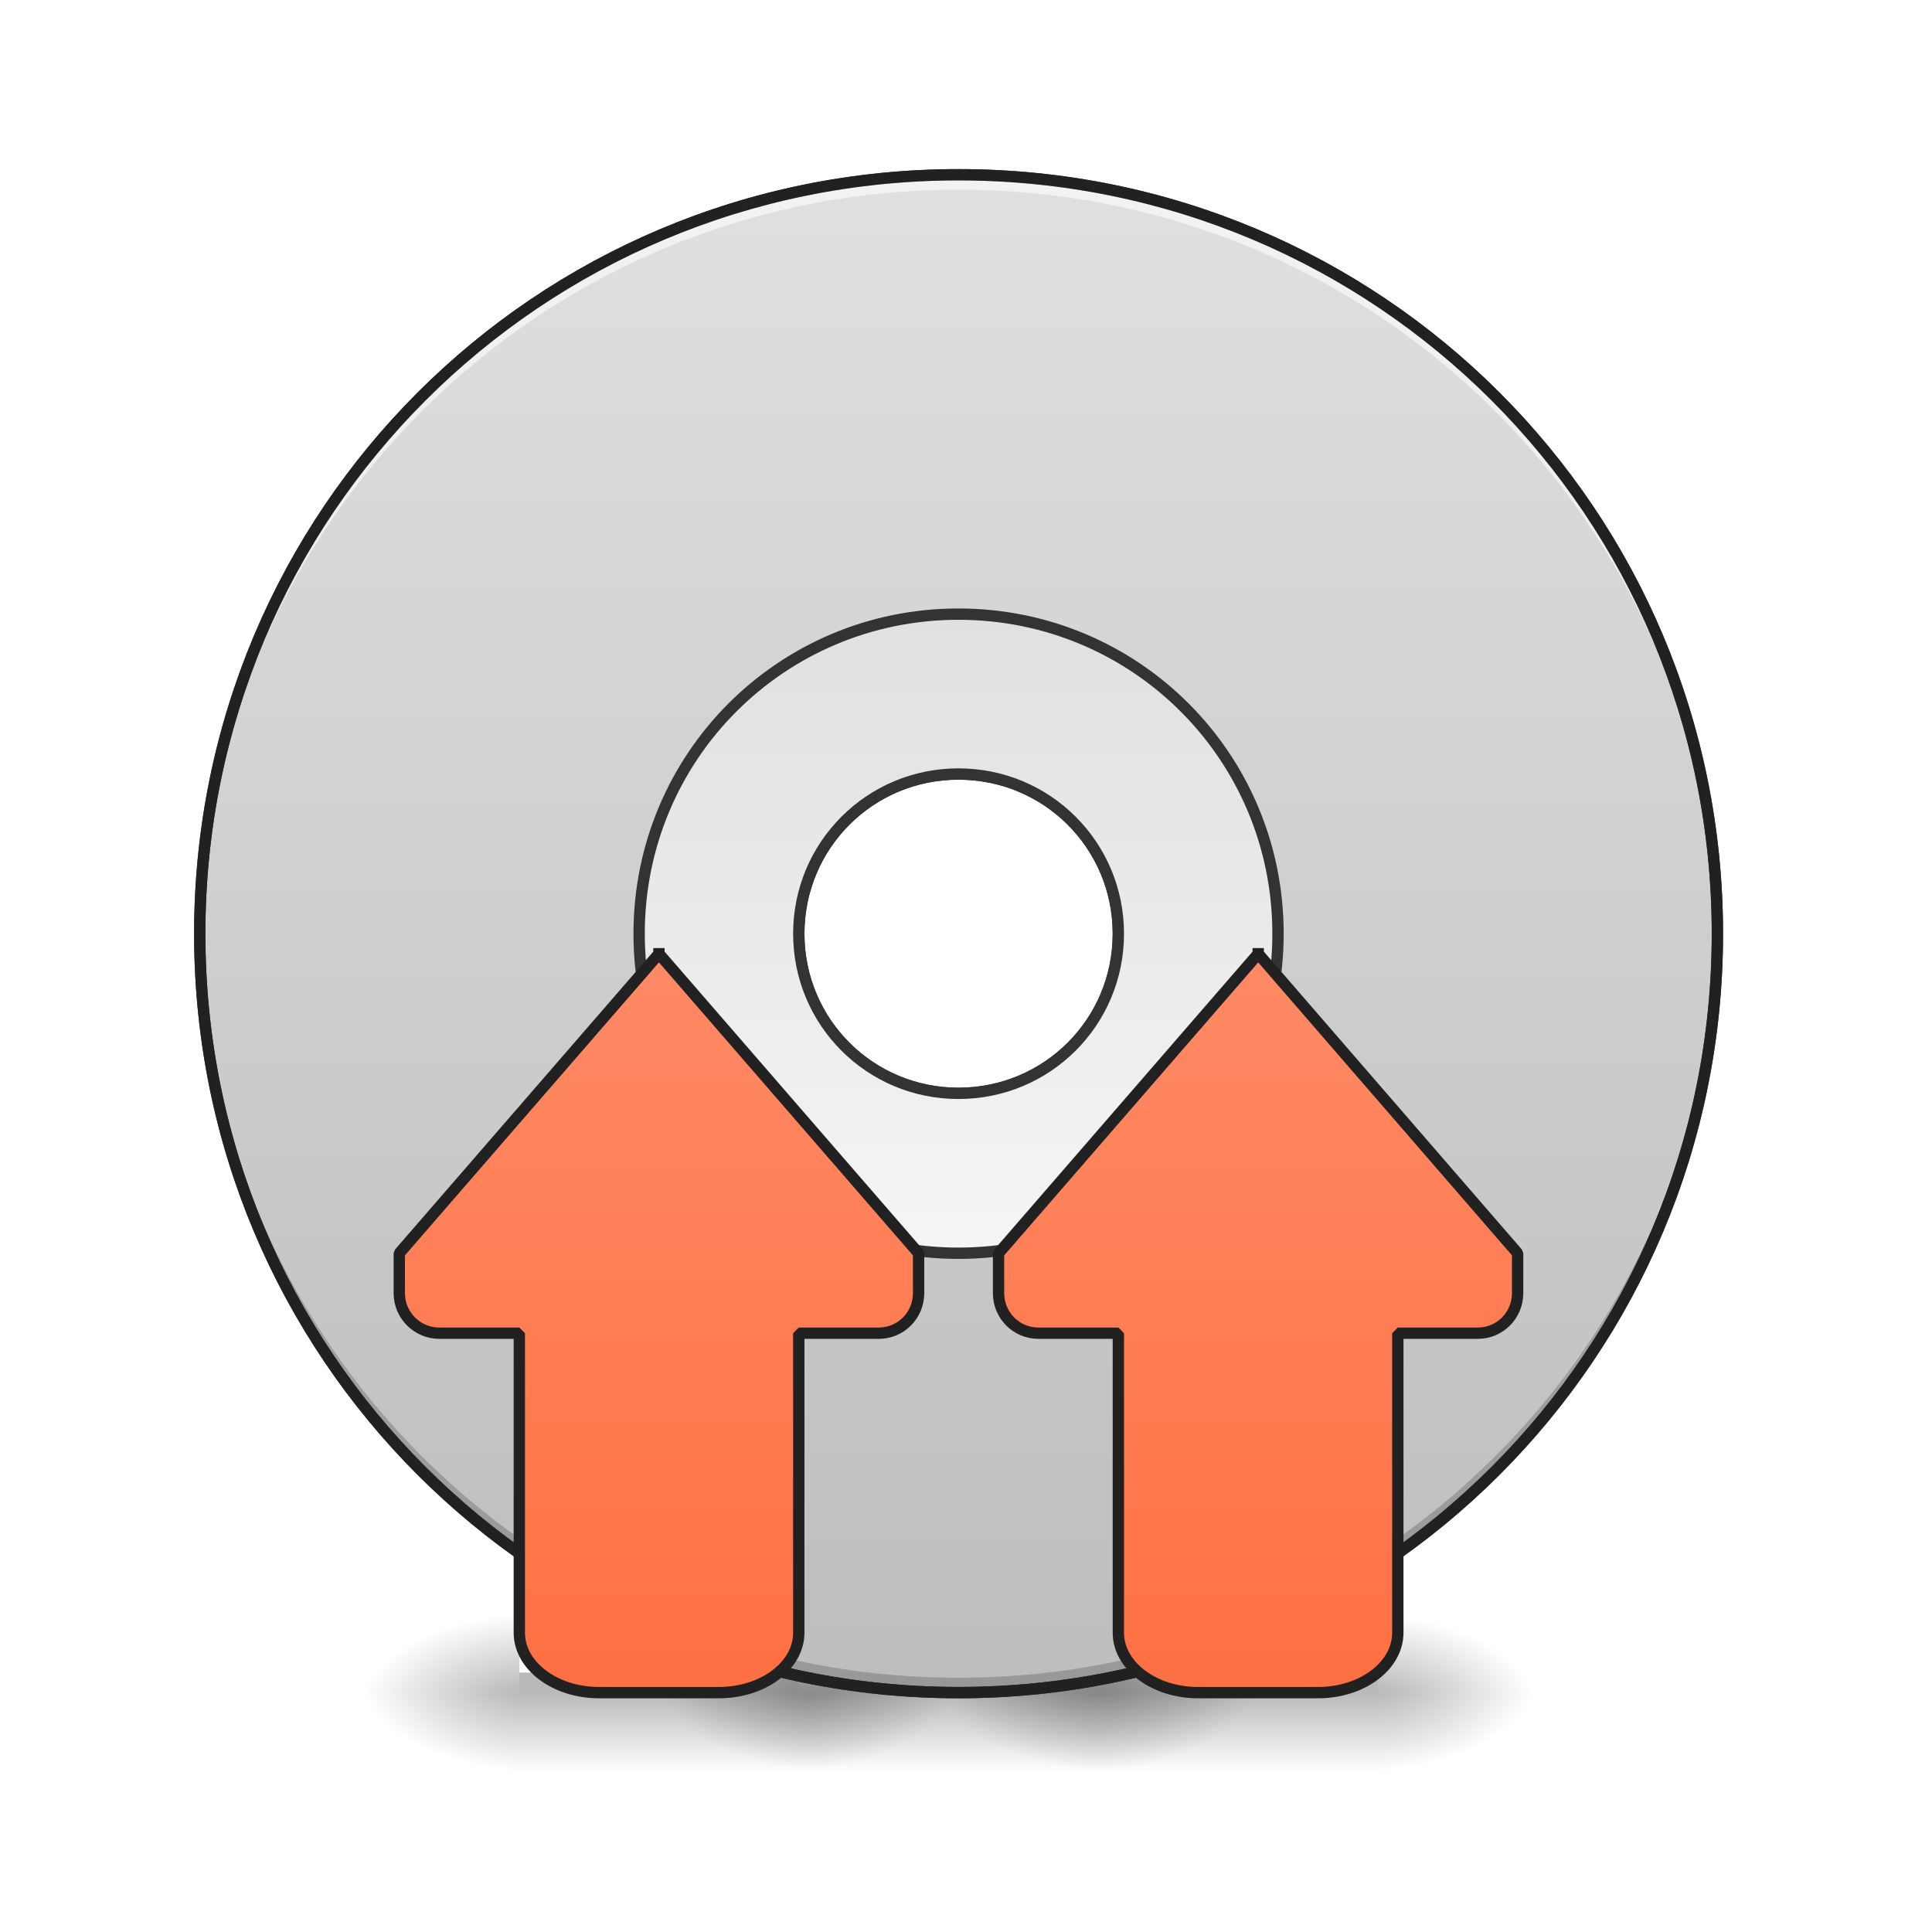
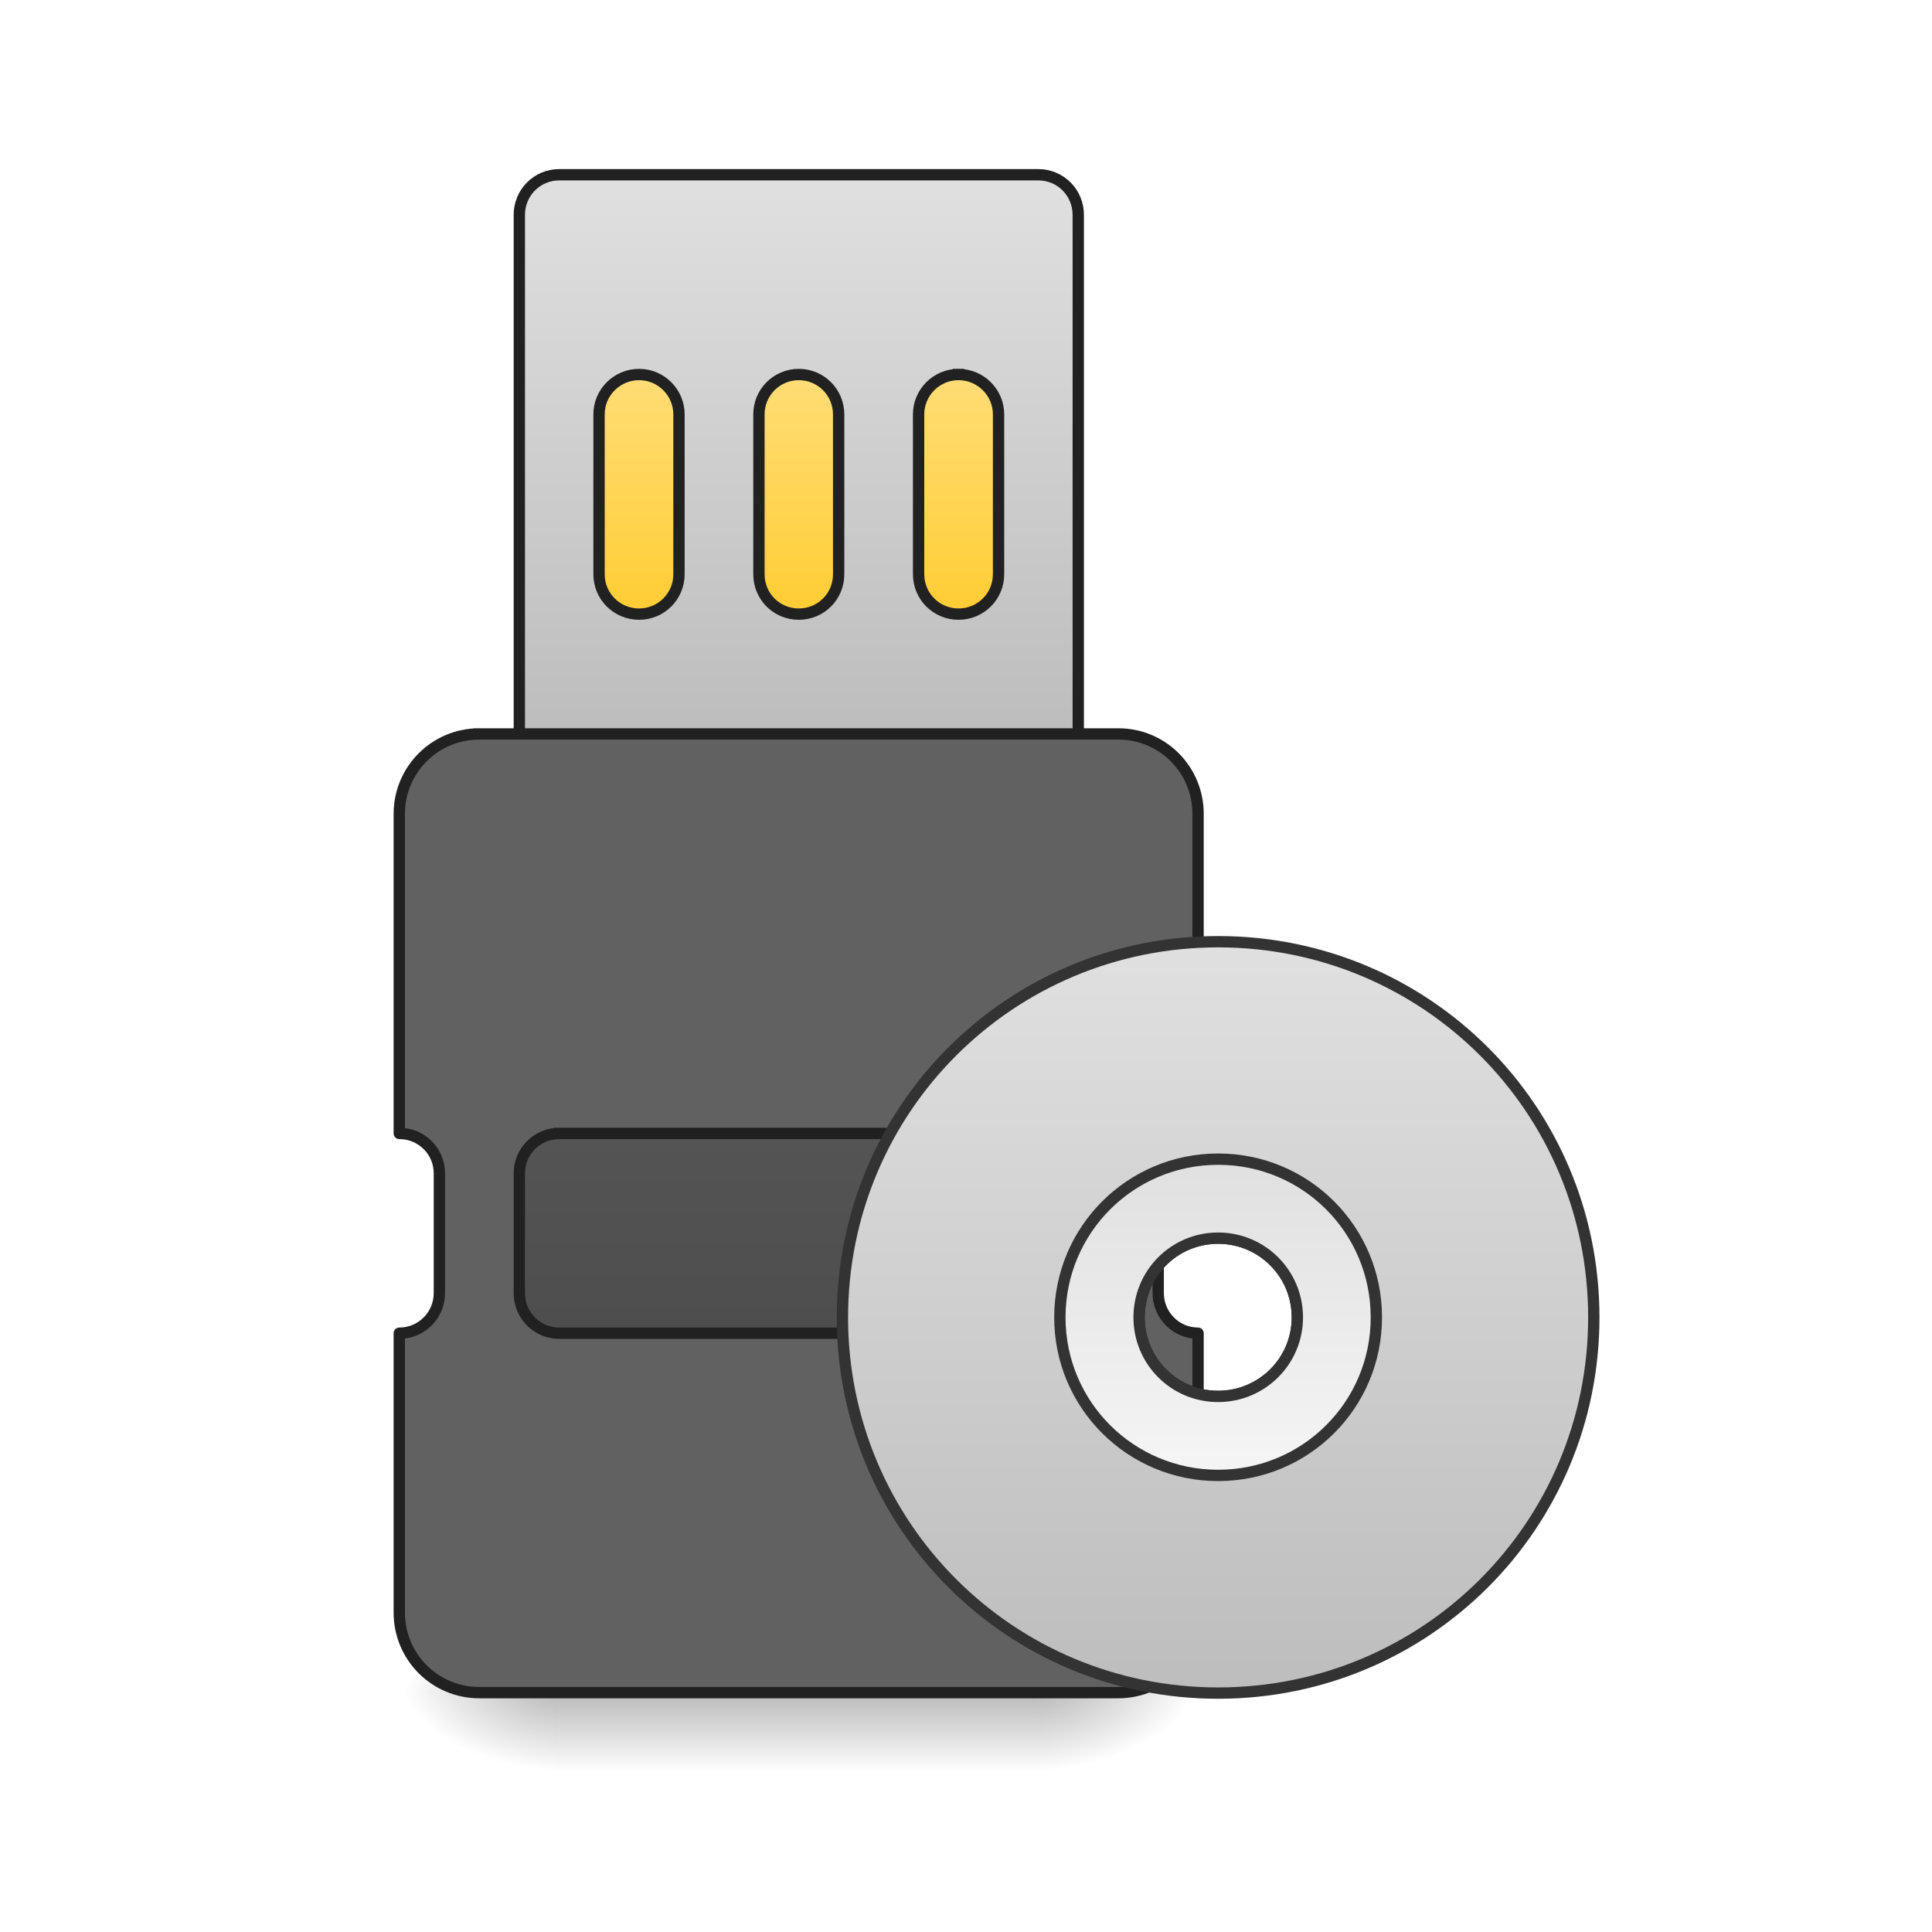
<svg xmlns="http://www.w3.org/2000/svg" width="32pt" height="32pt" viewBox="0 0 32 32" version="1.1">
  <defs>
-     <radialGradient id="radial0" gradientUnits="userSpaceOnUse" cx="450.909" cy="189.579" fx="450.909" fy="189.579" r="21.167" gradientTransform="matrix(0.00000017417,-0.0781325,-0.140638,-0.000000101539,39.56174,63.59533)">
+     <linearGradient id="linear0" gradientUnits="userSpaceOnUse" x1="508" y1="233.5" x2="508" y2="254.667" gradientTransform="matrix(0.062506,0,0,0.062506,-18.5226,13.43878)">
+       <stop offset="0" style="stop-color:rgb(0%,0%,0%);stop-opacity:0.275;" />
+       <stop offset="1" style="stop-color:rgb(0%,0%,0%);stop-opacity:0;" />
+     </linearGradient>
+     <radialGradient id="radial0" gradientUnits="userSpaceOnUse" cx="450.909" cy="189.579" fx="450.909" fy="189.579" r="21.167" gradientTransform="matrix(0.00000017417,-0.0781325,-0.140638,-0.000000101539,43.53087,63.59533)">
      <stop offset="0" style="stop-color:rgb(0%,0%,0%);stop-opacity:0.314;" />
      <stop offset="0.222" style="stop-color:rgb(0%,0%,0%);stop-opacity:0.275;" />
      <stop offset="1" style="stop-color:rgb(0%,0%,0%);stop-opacity:0;" />
    </radialGradient>
-     <radialGradient id="radial1" gradientUnits="userSpaceOnUse" cx="450.909" cy="189.579" fx="450.909" fy="189.579" r="21.167" gradientTransform="matrix(-0.00000017417,0.0781325,0.140638,0.000000101539,-17.73153,-7.527482)">
+     <radialGradient id="radial1" gradientUnits="userSpaceOnUse" cx="450.909" cy="189.579" fx="450.909" fy="189.579" r="21.167" gradientTransform="matrix(-0.00000017417,0.0781325,0.140638,0.000000101539,-17.07001,-7.527479)">
      <stop offset="0" style="stop-color:rgb(0%,0%,0%);stop-opacity:0.314;" />
      <stop offset="0.222" style="stop-color:rgb(0%,0%,0%);stop-opacity:0.275;" />
      <stop offset="1" style="stop-color:rgb(0%,0%,0%);stop-opacity:0;" />
    </radialGradient>
-     <radialGradient id="radial2" gradientUnits="userSpaceOnUse" cx="450.909" cy="189.579" fx="450.909" fy="189.579" r="21.167" gradientTransform="matrix(-0.00000017417,-0.0781325,0.140638,-0.000000101539,-17.73153,63.59533)">
+     <radialGradient id="radial2" gradientUnits="userSpaceOnUse" cx="450.909" cy="189.579" fx="450.909" fy="189.579" r="21.167" gradientTransform="matrix(-0.00000017417,-0.0781325,0.140638,-0.000000101539,-17.07001,63.59533)">
      <stop offset="0" style="stop-color:rgb(0%,0%,0%);stop-opacity:0.314;" />
      <stop offset="0.222" style="stop-color:rgb(0%,0%,0%);stop-opacity:0.275;" />
      <stop offset="1" style="stop-color:rgb(0%,0%,0%);stop-opacity:0;" />
    </radialGradient>
-     <radialGradient id="radial3" gradientUnits="userSpaceOnUse" cx="450.909" cy="189.579" fx="450.909" fy="189.579" r="21.167" gradientTransform="matrix(0.00000017417,0.0781325,-0.140638,0.000000101539,39.56174,-7.527483)">
+     <radialGradient id="radial3" gradientUnits="userSpaceOnUse" cx="450.909" cy="189.579" fx="450.909" fy="189.579" r="21.167" gradientTransform="matrix(0.00000017417,0.0781325,-0.140638,0.000000101539,43.53087,-7.527479)">
      <stop offset="0" style="stop-color:rgb(0%,0%,0%);stop-opacity:0.314;" />
      <stop offset="0.222" style="stop-color:rgb(0%,0%,0%);stop-opacity:0.275;" />
      <stop offset="1" style="stop-color:rgb(0%,0%,0%);stop-opacity:0;" />
    </radialGradient>
-     <linearGradient id="linear0" gradientUnits="userSpaceOnUse" x1="255.323" y1="233.5" x2="255.323" y2="254.667" gradientTransform="matrix(0.0133601,0,0,0.062506,7.503975,13.43878)">
-       <stop offset="0" style="stop-color:rgb(0%,0%,0%);stop-opacity:0.275;" />
-       <stop offset="1" style="stop-color:rgb(0%,0%,0%);stop-opacity:0;" />
+     <linearGradient id="linear1" gradientUnits="userSpaceOnUse" x1="254" y1="-41.667" x2="254" y2="-126.333" gradientTransform="matrix(1,0,0,1,-42.33333,0)">
+       <stop offset="0" style="stop-color:rgb(100%,79.216%,15.686%);stop-opacity:1;" />
+       <stop offset="1" style="stop-color:rgb(100%,87.843%,50.98%);stop-opacity:1;" />
    </linearGradient>
-     <radialGradient id="radial4" gradientUnits="userSpaceOnUse" cx="450.909" cy="189.579" fx="450.909" fy="189.579" r="21.167" gradientTransform="matrix(0.00000017417,-0.0781325,-0.140638,-0.000000101539,49.1538,63.59533)">
-       <stop offset="0" style="stop-color:rgb(0%,0%,0%);stop-opacity:0.314;" />
-       <stop offset="0.222" style="stop-color:rgb(0%,0%,0%);stop-opacity:0.275;" />
-       <stop offset="1" style="stop-color:rgb(0%,0%,0%);stop-opacity:0;" />
-     </radialGradient>
-     <radialGradient id="radial5" gradientUnits="userSpaceOnUse" cx="450.909" cy="189.579" fx="450.909" fy="189.579" r="21.167" gradientTransform="matrix(-0.00000017417,0.0781325,0.140638,0.000000101539,-8.139468,-7.527482)">
-       <stop offset="0" style="stop-color:rgb(0%,0%,0%);stop-opacity:0.314;" />
-       <stop offset="0.222" style="stop-color:rgb(0%,0%,0%);stop-opacity:0.275;" />
-       <stop offset="1" style="stop-color:rgb(0%,0%,0%);stop-opacity:0;" />
-     </radialGradient>
-     <radialGradient id="radial6" gradientUnits="userSpaceOnUse" cx="450.909" cy="189.579" fx="450.909" fy="189.579" r="21.167" gradientTransform="matrix(-0.00000017417,-0.0781325,0.140638,-0.000000101539,-8.139468,63.59533)">
-       <stop offset="0" style="stop-color:rgb(0%,0%,0%);stop-opacity:0.314;" />
-       <stop offset="0.222" style="stop-color:rgb(0%,0%,0%);stop-opacity:0.275;" />
-       <stop offset="1" style="stop-color:rgb(0%,0%,0%);stop-opacity:0;" />
-     </radialGradient>
-     <radialGradient id="radial7" gradientUnits="userSpaceOnUse" cx="450.909" cy="189.579" fx="450.909" fy="189.579" r="21.167" gradientTransform="matrix(0.00000017417,0.0781325,-0.140638,0.000000101539,49.1538,-7.527483)">
-       <stop offset="0" style="stop-color:rgb(0%,0%,0%);stop-opacity:0.314;" />
-       <stop offset="0.222" style="stop-color:rgb(0%,0%,0%);stop-opacity:0.275;" />
-       <stop offset="1" style="stop-color:rgb(0%,0%,0%);stop-opacity:0;" />
-     </radialGradient>
-     <linearGradient id="linear1" gradientUnits="userSpaceOnUse" x1="255.323" y1="233.5" x2="255.323" y2="254.667" gradientTransform="matrix(0.0133601,0,0,0.062506,17.09604,13.43878)">
-       <stop offset="0" style="stop-color:rgb(0%,0%,0%);stop-opacity:0.275;" />
-       <stop offset="1" style="stop-color:rgb(0%,0%,0%);stop-opacity:0;" />
+     <linearGradient id="linear2" gradientUnits="userSpaceOnUse" x1="960" y1="735.118" x2="960" y2="175.118" gradientTransform="matrix(0.264583,0,0,0.264583,-42.33333,-215)">
+       <stop offset="0" style="stop-color:rgb(74.118%,74.118%,74.118%);stop-opacity:1;" />
+       <stop offset="1" style="stop-color:rgb(87.843%,87.843%,87.843%);stop-opacity:1;" />
    </linearGradient>
-     <radialGradient id="radial8" gradientUnits="userSpaceOnUse" cx="450.909" cy="189.579" fx="450.909" fy="189.579" r="21.167" gradientTransform="matrix(0.00000017417,-0.0781325,-0.140638,-0.000000101539,44.52315,63.59533)">
-       <stop offset="0" style="stop-color:rgb(0%,0%,0%);stop-opacity:0.314;" />
-       <stop offset="0.222" style="stop-color:rgb(0%,0%,0%);stop-opacity:0.275;" />
-       <stop offset="1" style="stop-color:rgb(0%,0%,0%);stop-opacity:0;" />
-     </radialGradient>
-     <radialGradient id="radial9" gradientUnits="userSpaceOnUse" cx="450.909" cy="189.579" fx="450.909" fy="189.579" r="21.167" gradientTransform="matrix(-0.00000017417,0.0781325,0.140638,0.000000101539,-12.77012,-7.527482)">
-       <stop offset="0" style="stop-color:rgb(0%,0%,0%);stop-opacity:0.314;" />
-       <stop offset="0.222" style="stop-color:rgb(0%,0%,0%);stop-opacity:0.275;" />
-       <stop offset="1" style="stop-color:rgb(0%,0%,0%);stop-opacity:0;" />
-     </radialGradient>
-     <radialGradient id="radial10" gradientUnits="userSpaceOnUse" cx="450.909" cy="189.579" fx="450.909" fy="189.579" r="21.167" gradientTransform="matrix(-0.00000017417,-0.0781325,0.140638,-0.000000101539,-12.77012,63.59533)">
-       <stop offset="0" style="stop-color:rgb(0%,0%,0%);stop-opacity:0.314;" />
-       <stop offset="0.222" style="stop-color:rgb(0%,0%,0%);stop-opacity:0.275;" />
-       <stop offset="1" style="stop-color:rgb(0%,0%,0%);stop-opacity:0;" />
-     </radialGradient>
-     <radialGradient id="radial11" gradientUnits="userSpaceOnUse" cx="450.909" cy="189.579" fx="450.909" fy="189.579" r="21.167" gradientTransform="matrix(0.00000017417,0.0781325,-0.140638,0.000000101539,44.52315,-7.527483)">
-       <stop offset="0" style="stop-color:rgb(0%,0%,0%);stop-opacity:0.314;" />
-       <stop offset="0.222" style="stop-color:rgb(0%,0%,0%);stop-opacity:0.275;" />
-       <stop offset="1" style="stop-color:rgb(0%,0%,0%);stop-opacity:0;" />
-     </radialGradient>
-     <linearGradient id="linear2" gradientUnits="userSpaceOnUse" x1="255.323" y1="233.5" x2="255.323" y2="254.667" gradientTransform="matrix(0.0133601,0,0,0.062506,12.46539,13.43878)">
-       <stop offset="0" style="stop-color:rgb(0%,0%,0%);stop-opacity:0.275;" />
-       <stop offset="1" style="stop-color:rgb(0%,0%,0%);stop-opacity:0;" />
+     <linearGradient id="linear3" gradientUnits="userSpaceOnUse" x1="254" y1="-20.5" x2="254" y2="233.5" gradientTransform="matrix(1,0,0,1,-42.33333,0)">
+       <stop offset="0" style="stop-color:rgb(38.039%,38.039%,38.039%);stop-opacity:1;" />
+       <stop offset="1" style="stop-color:rgb(25.882%,25.882%,25.882%);stop-opacity:1;" />
    </linearGradient>
-     <linearGradient id="linear3" gradientUnits="userSpaceOnUse" x1="254" y1="-168.667" x2="254" y2="233.5" gradientTransform="matrix(3.779528,0,0,3.779528,0,812.5984)">
+     <linearGradient id="linear4" gradientUnits="userSpaceOnUse" x1="254" y1="-168.667" x2="254" y2="233.5" gradientTransform="matrix(0.495103,0,0,0.495103,197.0355,118.0168)">
      <stop offset="0" style="stop-color:rgb(87.843%,87.843%,87.843%);stop-opacity:1;" />
      <stop offset="1" style="stop-color:rgb(74.118%,74.118%,74.118%);stop-opacity:1;" />
    </linearGradient>
-     <linearGradient id="linear4" gradientUnits="userSpaceOnUse" x1="254" y1="117.083" x2="254" y2="-52.25" gradientTransform="matrix(3.779528,0,0,3.779528,0,812.5984)">
+     <linearGradient id="linear5" gradientUnits="userSpaceOnUse" x1="254" y1="117.083" x2="254" y2="-52.25" gradientTransform="matrix(0.495103,0,0,0.495103,197.0355,118.0168)">
      <stop offset="0" style="stop-color:rgb(96.078%,96.078%,96.078%);stop-opacity:1;" />
      <stop offset="1" style="stop-color:rgb(87.843%,87.843%,87.843%);stop-opacity:1;" />
    </linearGradient>
-     <linearGradient id="linear5" gradientUnits="userSpaceOnUse" x1="560" y1="1695.118" x2="560" y2="955.118" gradientTransform="matrix(0.264583,0,0,0.264583,31.75,-215)">
-       <stop offset="0" style="stop-color:rgb(100%,43.922%,26.275%);stop-opacity:1;" />
-       <stop offset="1" style="stop-color:rgb(100%,54.118%,39.608%);stop-opacity:1;" />
-     </linearGradient>
-     <linearGradient id="linear6" gradientUnits="userSpaceOnUse" x1="560" y1="1695.118" x2="560" y2="955.118" gradientTransform="matrix(0.264583,0,0,0.264583,190.5,-215)">
-       <stop offset="0" style="stop-color:rgb(100%,43.922%,26.275%);stop-opacity:1;" />
-       <stop offset="1" style="stop-color:rgb(100%,54.118%,39.608%);stop-opacity:1;" />
-     </linearGradient>
  </defs>
  <g id="surface1">
-     <path style=" stroke:none;fill-rule:nonzero;fill:url(#radial0);" d="M 13.23 28.035 L 15.875 28.035 L 15.875 26.711 L 13.23 26.711 Z M 13.23 28.035 " />
-     <path style=" stroke:none;fill-rule:nonzero;fill:url(#radial1);" d="M 8.602 28.035 L 5.953 28.035 L 5.953 29.355 L 8.602 29.355 Z M 8.602 28.035 " />
-     <path style=" stroke:none;fill-rule:nonzero;fill:url(#radial2);" d="M 8.602 28.035 L 5.953 28.035 L 5.953 26.711 L 8.602 26.711 Z M 8.602 28.035 " />
-     <path style=" stroke:none;fill-rule:nonzero;fill:url(#radial3);" d="M 13.23 28.035 L 15.875 28.035 L 15.875 29.355 L 13.23 29.355 Z M 13.23 28.035 " />
-     <path style=" stroke:none;fill-rule:nonzero;fill:url(#linear0);" d="M 8.602 27.703 L 13.23 27.703 L 13.23 29.355 L 8.602 29.355 Z M 8.602 27.703 " />
-     <path style=" stroke:none;fill-rule:nonzero;fill:url(#radial4);" d="M 22.824 28.035 L 25.469 28.035 L 25.469 26.711 L 22.824 26.711 Z M 22.824 28.035 " />
-     <path style=" stroke:none;fill-rule:nonzero;fill:url(#radial5);" d="M 18.191 28.035 L 15.547 28.035 L 15.547 29.355 L 18.191 29.355 Z M 18.191 28.035 " />
-     <path style=" stroke:none;fill-rule:nonzero;fill:url(#radial6);" d="M 18.191 28.035 L 15.547 28.035 L 15.547 26.711 L 18.191 26.711 Z M 18.191 28.035 " />
-     <path style=" stroke:none;fill-rule:nonzero;fill:url(#radial7);" d="M 22.824 28.035 L 25.469 28.035 L 25.469 29.355 L 22.824 29.355 Z M 22.824 28.035 " />
-     <path style=" stroke:none;fill-rule:nonzero;fill:url(#linear1);" d="M 18.191 27.703 L 22.824 27.703 L 22.824 29.355 L 18.191 29.355 Z M 18.191 27.703 " />
-     <path style=" stroke:none;fill-rule:nonzero;fill:url(#radial8);" d="M 18.191 28.035 L 20.84 28.035 L 20.84 26.711 L 18.191 26.711 Z M 18.191 28.035 " />
-     <path style=" stroke:none;fill-rule:nonzero;fill:url(#radial9);" d="M 13.562 28.035 L 10.914 28.035 L 10.914 29.355 L 13.562 29.355 Z M 13.562 28.035 " />
-     <path style=" stroke:none;fill-rule:nonzero;fill:url(#radial10);" d="M 13.562 28.035 L 10.914 28.035 L 10.914 26.711 L 13.562 26.711 Z M 13.562 28.035 " />
-     <path style=" stroke:none;fill-rule:nonzero;fill:url(#radial11);" d="M 18.191 28.035 L 20.84 28.035 L 20.84 29.355 L 18.191 29.355 Z M 18.191 28.035 " />
-     <path style=" stroke:none;fill-rule:nonzero;fill:url(#linear2);" d="M 13.562 27.703 L 18.191 27.703 L 18.191 29.355 L 13.562 29.355 Z M 13.562 27.703 " />
-     <path style="fill-rule:nonzero;fill:url(#linear3);stroke-width:11.339;stroke-linecap:round;stroke-linejoin:miter;stroke:rgb(20%,20%,20%);stroke-opacity:1;stroke-miterlimit:4;" d="M 959.908 175.023 C 539.004 175.023 200.06 513.967 200.06 935.108 C 200.06 1356.249 539.004 1695.193 959.908 1695.193 C 1381.049 1695.193 1719.993 1356.249 1719.993 935.108 C 1719.993 513.967 1381.049 175.023 959.908 175.023 Z M 959.908 775.202 C 1048.719 775.202 1120.051 846.533 1120.051 935.108 C 1120.051 1023.682 1048.719 1095.014 959.908 1095.014 C 871.334 1095.014 800.002 1023.682 800.002 935.108 C 800.002 846.533 871.334 775.202 959.908 775.202 Z M 959.908 775.202 " transform="matrix(0.016538,0,0,0.016538,0,0)" />
-     <path style=" stroke:none;fill-rule:nonzero;fill:rgb(0%,0%,0%);fill-opacity:0.196;" d="M 15.875 28.035 C 8.914 28.035 3.309 22.43 3.309 15.465 C 3.309 15.426 3.309 15.383 3.309 15.344 C 3.375 22.246 8.953 27.789 15.875 27.789 C 22.797 27.789 28.379 22.246 28.445 15.344 C 28.445 15.383 28.445 15.426 28.445 15.465 C 28.445 22.43 22.84 28.035 15.875 28.035 Z M 15.875 28.035 " />
-     <path style=" stroke:none;fill-rule:nonzero;fill:rgb(100%,100%,100%);fill-opacity:0.588;" d="M 15.875 2.895 C 8.914 2.895 3.309 8.5 3.309 15.465 C 3.309 15.508 3.309 15.547 3.309 15.59 C 3.375 8.684 8.953 3.141 15.875 3.141 C 22.797 3.141 28.379 8.684 28.445 15.59 C 28.445 15.547 28.445 15.508 28.445 15.465 C 28.445 8.5 22.84 2.895 15.875 2.895 Z M 15.875 2.895 " />
-     <path style=" stroke:none;fill-rule:nonzero;fill:rgb(12.941%,12.941%,12.941%);fill-opacity:1;" d="M 15.875 2.801 C 8.863 2.801 3.215 8.453 3.215 15.465 C 3.215 22.477 8.863 28.129 15.875 28.129 C 22.891 28.129 28.539 22.477 28.539 15.465 C 28.539 8.453 22.891 2.801 15.875 2.801 Z M 15.875 2.988 C 22.789 2.988 28.352 8.551 28.352 15.465 C 28.352 22.379 22.789 27.941 15.875 27.941 C 8.965 27.941 3.402 22.379 3.402 15.465 C 3.402 8.551 8.965 2.988 15.875 2.988 Z M 15.875 2.988 " />
-     <path style="fill-rule:nonzero;fill:url(#linear4);stroke-width:11.339;stroke-linecap:round;stroke-linejoin:miter;stroke:rgb(20%,20%,20%);stroke-opacity:1;stroke-miterlimit:4;" d="M 959.908 615.059 C 782.76 615.059 640.096 757.723 640.096 935.108 C 640.096 1112.492 782.76 1255.156 959.908 1255.156 C 1137.293 1255.156 1279.957 1112.492 1279.957 935.108 C 1279.957 757.723 1137.293 615.059 959.908 615.059 Z M 959.908 775.202 C 1048.719 775.202 1120.051 846.533 1120.051 935.108 C 1120.051 1023.682 1048.719 1095.014 959.908 1095.014 C 871.334 1095.014 800.002 1023.682 800.002 935.108 C 800.002 846.533 871.334 775.202 959.908 775.202 Z M 959.908 775.202 " transform="matrix(0.016538,0,0,0.016538,0,0)" />
-     <path style="fill-rule:nonzero;fill:url(#linear5);stroke-width:3;stroke-linecap:square;stroke-linejoin:bevel;stroke:rgb(12.941%,12.941%,12.941%);stroke-opacity:1;stroke-miterlimit:4;" d="M 174.608 37.726 L 105.802 117.093 L 105.802 127.655 C 105.802 133.529 110.552 138.279 116.426 138.279 L 137.612 138.279 L 137.612 217.646 C 137.612 226.395 147.048 233.52 158.735 233.52 L 190.482 233.52 C 202.231 233.52 211.667 226.395 211.667 217.646 L 211.667 138.279 L 232.853 138.279 C 238.727 138.279 243.414 133.529 243.414 127.655 L 243.414 117.093 Z M 174.608 37.726 " transform="matrix(0.062506,0,0,0.062506,0,13.43878)" />
-     <path style="fill-rule:nonzero;fill:url(#linear6);stroke-width:3;stroke-linecap:square;stroke-linejoin:bevel;stroke:rgb(12.941%,12.941%,12.941%);stroke-opacity:1;stroke-miterlimit:4;" d="M 333.406 37.726 L 264.6 117.093 L 264.6 127.655 C 264.6 133.529 269.287 138.279 275.161 138.279 L 296.347 138.279 L 296.347 217.646 C 296.347 226.395 305.783 233.52 317.47 233.52 L 349.279 233.52 C 360.966 233.52 370.402 226.395 370.402 217.646 L 370.402 138.279 L 391.588 138.279 C 397.462 138.279 402.149 133.529 402.149 127.655 L 402.149 117.093 Z M 333.406 37.726 " transform="matrix(0.062506,0,0,0.062506,0,13.43878)" />
+     <path style=" stroke:none;fill-rule:nonzero;fill:url(#linear0);" d="M 9.262 28.035 L 17.199 28.035 L 17.199 29.355 L 9.262 29.355 Z M 9.262 28.035 " />
+     <path style=" stroke:none;fill-rule:nonzero;fill:url(#radial0);" d="M 17.199 28.035 L 19.844 28.035 L 19.844 26.711 L 17.199 26.711 Z M 17.199 28.035 " />
+     <path style=" stroke:none;fill-rule:nonzero;fill:url(#radial1);" d="M 9.262 28.035 L 6.613 28.035 L 6.613 29.355 L 9.262 29.355 Z M 9.262 28.035 " />
+     <path style=" stroke:none;fill-rule:nonzero;fill:url(#radial2);" d="M 9.262 28.035 L 6.613 28.035 L 6.613 26.711 L 9.262 26.711 Z M 9.262 28.035 " />
+     <path style=" stroke:none;fill-rule:nonzero;fill:url(#radial3);" d="M 17.199 28.035 L 19.844 28.035 L 19.844 29.355 L 17.199 29.355 Z M 17.199 28.035 " />
+     <path style="fill-rule:nonzero;fill:url(#linear1);stroke-width:3;stroke-linecap:square;stroke-linejoin:round;stroke:rgb(12.941%,12.941%,12.941%);stroke-opacity:1;stroke-miterlimit:4;" d="M 158.735 -126.321 L 264.6 -126.321 C 270.412 -126.321 275.161 -121.571 275.161 -115.759 L 275.161 -52.266 C 275.161 -46.391 270.412 -41.642 264.6 -41.642 L 158.735 -41.642 C 152.923 -41.642 148.173 -46.391 148.173 -52.266 L 148.173 -115.759 C 148.173 -121.571 152.923 -126.321 158.735 -126.321 Z M 158.735 -126.321 " transform="matrix(0.062506,0,0,0.062506,0,13.43878)" />
+     <path style="fill-rule:nonzero;fill:url(#linear2);stroke-width:3;stroke-linecap:square;stroke-linejoin:round;stroke:rgb(12.941%,12.941%,12.941%);stroke-opacity:1;stroke-miterlimit:4;" d="M 148.173 -168.692 C 142.299 -168.692 137.612 -163.942 137.612 -158.068 L 137.612 -20.519 C 137.612 -14.644 142.299 -9.895 148.173 -9.895 L 275.161 -9.895 C 281.036 -9.895 285.723 -14.644 285.723 -20.519 L 285.723 -158.068 C 285.723 -163.942 281.036 -168.692 275.161 -168.692 Z M 169.359 -115.759 C 175.171 -115.759 179.92 -111.01 179.92 -105.198 L 179.92 -62.827 C 179.92 -56.953 175.171 -52.266 169.359 -52.266 C 163.484 -52.266 158.735 -56.953 158.735 -62.827 L 158.735 -105.198 C 158.735 -111.01 163.484 -115.759 169.359 -115.759 Z M 211.667 -115.759 C 217.542 -115.759 222.229 -111.01 222.229 -105.198 L 222.229 -62.827 C 222.229 -56.953 217.542 -52.266 211.667 -52.266 C 205.793 -52.266 201.106 -56.953 201.106 -62.827 L 201.106 -105.198 C 201.106 -111.01 205.793 -115.759 211.667 -115.759 Z M 253.976 -115.759 C 259.85 -115.759 264.6 -111.01 264.6 -105.198 L 264.6 -62.827 C 264.6 -56.953 259.85 -52.266 253.976 -52.266 C 248.164 -52.266 243.414 -56.953 243.414 -62.827 L 243.414 -105.198 C 243.414 -111.01 248.164 -115.759 253.976 -115.759 Z M 253.976 -115.759 " transform="matrix(0.062506,0,0,0.062506,0,13.43878)" />
+     <path style="fill-rule:nonzero;fill:rgb(38.039%,38.039%,38.039%);fill-opacity:1;stroke-width:3;stroke-linecap:square;stroke-linejoin:round;stroke:rgb(12.941%,12.941%,12.941%);stroke-opacity:1;stroke-miterlimit:4;" d="M 126.988 -20.519 C 115.301 -20.519 105.802 -11.082 105.802 0.667 L 105.802 85.346 C 111.677 85.346 116.426 90.033 116.426 95.908 L 116.426 127.655 C 116.426 133.529 111.677 138.279 105.802 138.279 L 105.802 212.334 C 105.802 224.083 115.301 233.52 126.988 233.52 L 296.347 233.52 C 308.033 233.52 317.47 224.083 317.47 212.334 L 317.47 138.279 C 311.658 138.279 306.908 133.529 306.908 127.655 L 306.908 95.908 C 306.908 90.033 311.658 85.346 317.47 85.346 L 317.47 0.667 C 317.47 -11.082 308.033 -20.519 296.347 -20.519 Z M 126.988 -20.519 " transform="matrix(0.062506,0,0,0.062506,0,13.43878)" />
+     <path style="fill-rule:nonzero;fill:url(#linear3);stroke-width:3;stroke-linecap:square;stroke-linejoin:round;stroke:rgb(12.941%,12.941%,12.941%);stroke-opacity:1;stroke-miterlimit:4;" d="M 148.173 85.346 L 275.161 85.346 C 281.036 85.346 285.723 90.096 285.723 95.908 L 285.723 127.655 C 285.723 133.529 281.036 138.279 275.161 138.279 L 148.173 138.279 C 142.299 138.279 137.612 133.529 137.612 127.655 L 137.612 95.908 C 137.612 90.096 142.299 85.346 148.173 85.346 Z M 148.173 85.346 " transform="matrix(0.062506,0,0,0.062506,0,13.43878)" />
+     <path style="fill-rule:nonzero;fill:url(#linear4);stroke-width:3;stroke-linecap:round;stroke-linejoin:miter;stroke:rgb(20%,20%,20%);stroke-opacity:1;stroke-miterlimit:4;" d="M 322.782 34.539 C 267.662 34.539 223.229 78.909 223.229 134.092 C 223.229 189.211 267.662 233.645 322.782 233.645 C 377.964 233.645 422.335 189.211 422.335 134.092 C 422.335 78.909 377.964 34.539 322.782 34.539 Z M 322.782 113.094 C 334.406 113.094 343.78 122.468 343.78 134.092 C 343.78 145.653 334.406 155.027 322.782 155.027 C 311.158 155.027 301.846 145.653 301.846 134.092 C 301.846 122.468 311.158 113.094 322.782 113.094 Z M 322.782 113.094 " transform="matrix(0.062506,0,0,0.062506,0,13.43878)" />
+     <path style="fill-rule:nonzero;fill:url(#linear5);stroke-width:3;stroke-linecap:round;stroke-linejoin:miter;stroke:rgb(20%,20%,20%);stroke-opacity:1;stroke-miterlimit:4;" d="M 322.782 92.158 C 299.596 92.158 280.848 110.844 280.848 134.092 C 280.848 157.277 299.596 175.963 322.782 175.963 C 346.029 175.963 364.715 157.277 364.715 134.092 C 364.715 110.844 346.029 92.158 322.782 92.158 Z M 322.782 113.094 C 334.406 113.094 343.78 122.468 343.78 134.092 C 343.78 145.653 334.406 155.027 322.782 155.027 C 311.158 155.027 301.846 145.653 301.846 134.092 C 301.846 122.468 311.158 113.094 322.782 113.094 Z M 322.782 113.094 " transform="matrix(0.062506,0,0,0.062506,0,13.43878)" />
  </g>
</svg>
